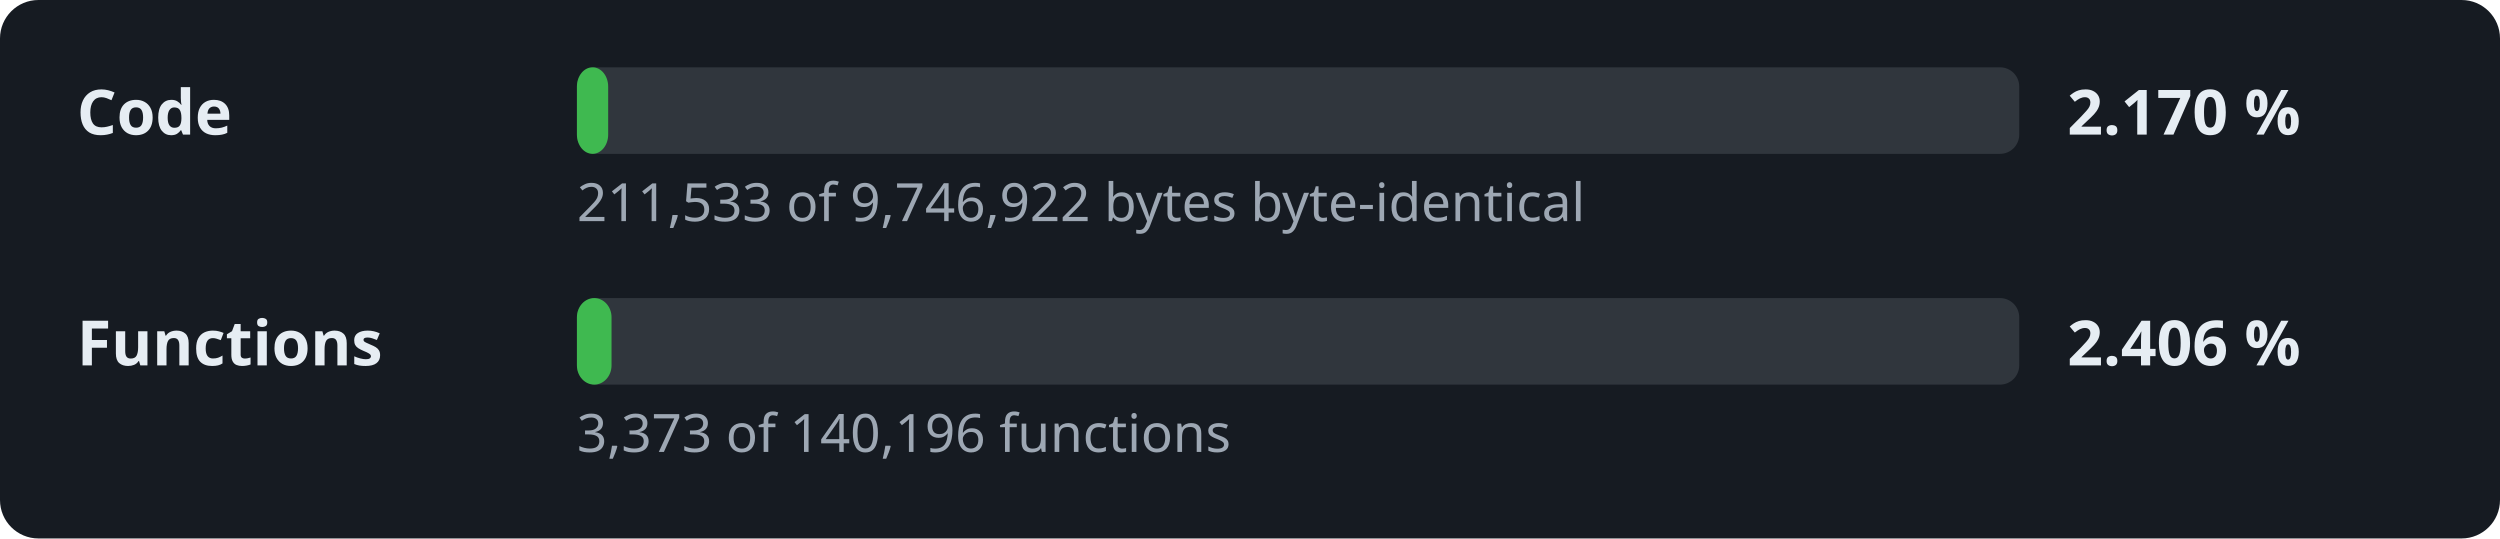
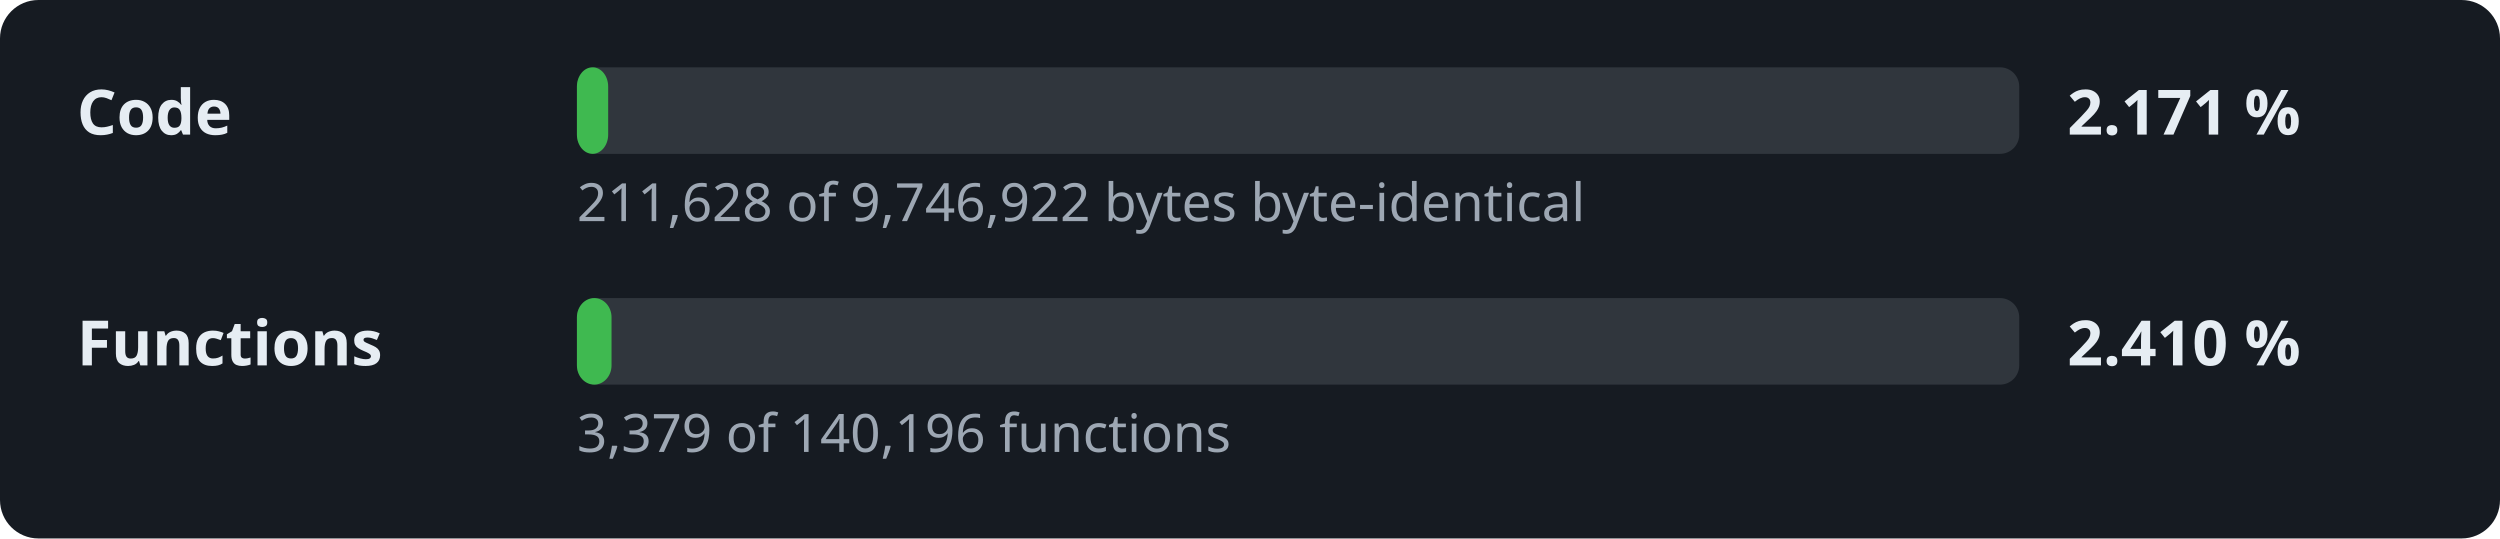
- <svg xmlns="http://www.w3.org/2000/svg" width="520" height="112" viewBox="0 0 520 112" role="img" aria-label="Decompilation progress: 2.170 % of the code">
+ <svg xmlns="http://www.w3.org/2000/svg" width="520" height="112" viewBox="0 0 520 112" role="img" aria-label="Decompilation progress: 2.171 % of the code">
  <style>.l,.v{font:600 13px sans-serif;fill:#e6edf3}.d{font:11px sans-serif;fill:#9da7b3}.t{fill:#30363d}.f{fill:#3fb950}</style>
  <rect width="520" height="112" rx="8" fill="#161b22" />
  <text x="16" y="28" class="l">Code</text>
  <rect x="120" y="14" width="300" height="18" rx="4" class="t" />
  <rect x="120" y="14" width="6.5" height="18" rx="4" class="f" />
-   <text x="430" y="28" class="v">2.170 %</text>
-   <text x="120" y="46" class="d">211,533 of 9,746,922 bytes byte-identical</text>
+   <text x="430" y="28" class="v">2.171 %</text>
+   <text x="120" y="46" class="d">211,628 of 9,746,922 bytes byte-identical</text>
  <text x="16" y="76" class="l">Functions</text>
  <rect x="120" y="62" width="300" height="18" rx="4" class="t" />
  <rect x="120" y="62" width="7.2" height="18" rx="4" class="f" />
-   <text x="430" y="76" class="v">2.406 %</text>
-   <text x="120" y="94" class="d">3,373 of 140,196 functions</text>
+   <text x="430" y="76" class="v">2.410 %</text>
+   <text x="120" y="94" class="d">3,379 of 140,196 functions</text>
</svg>
